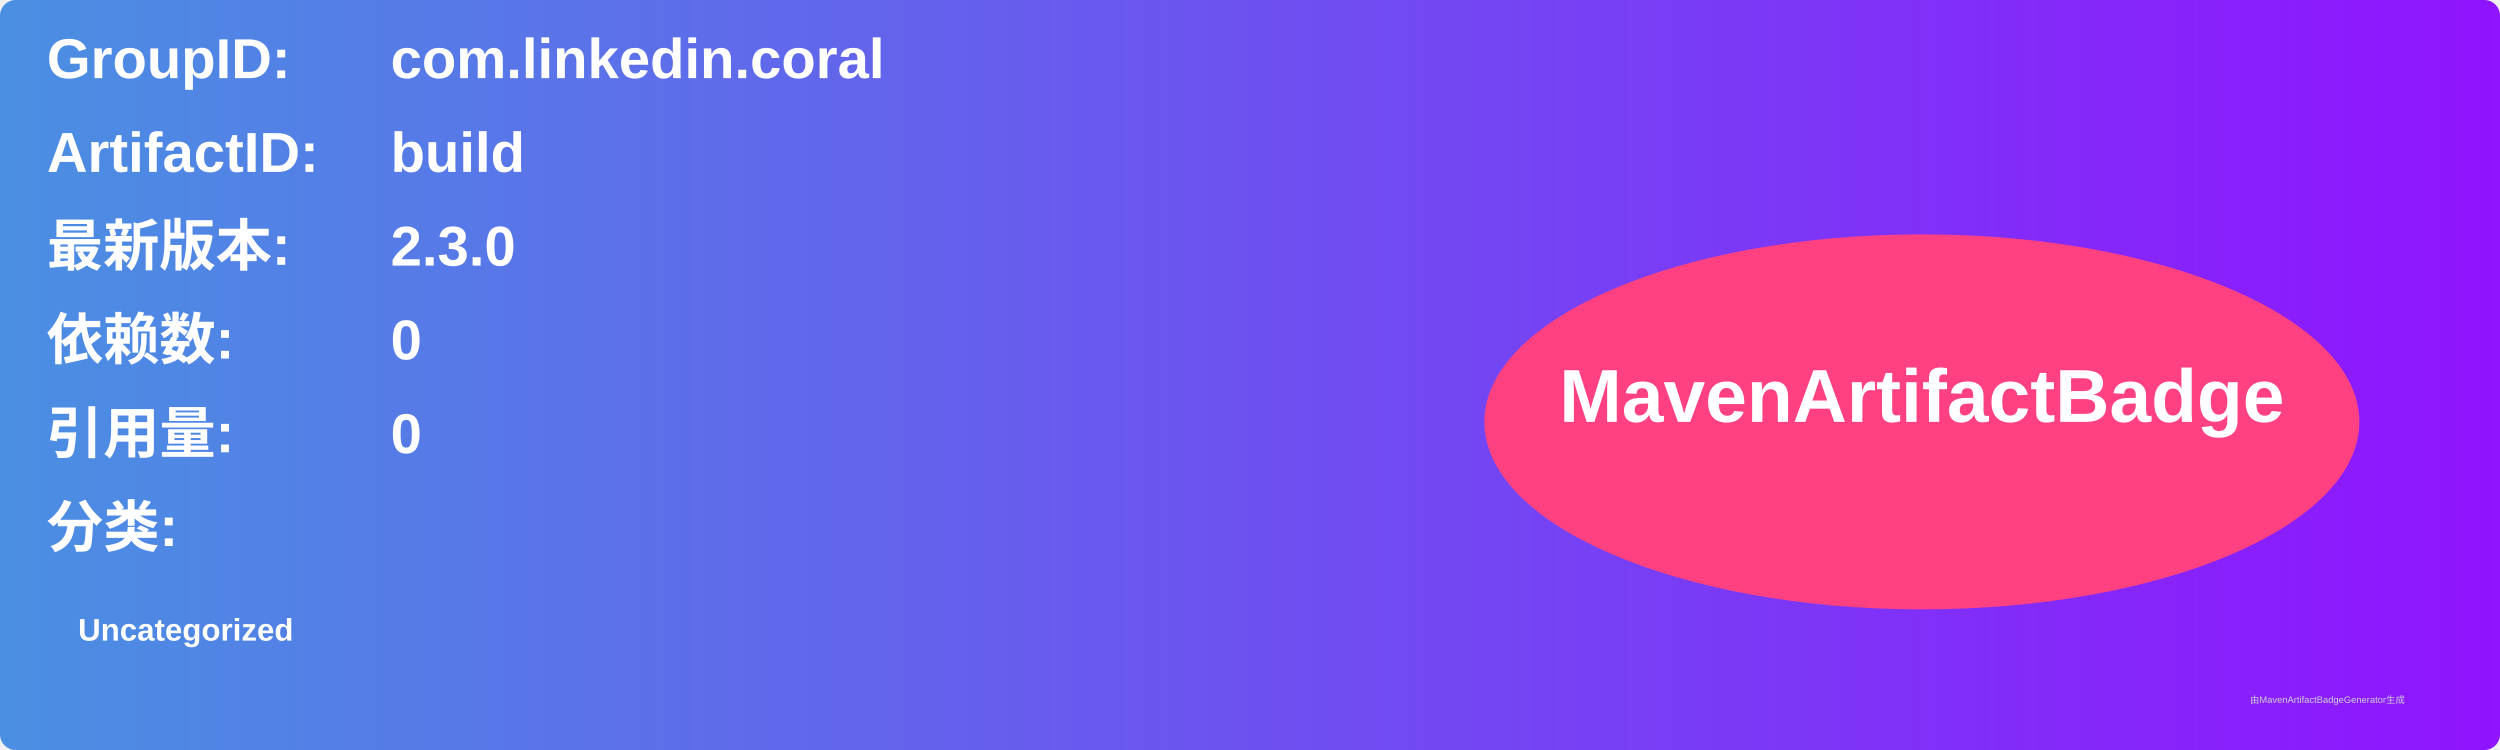
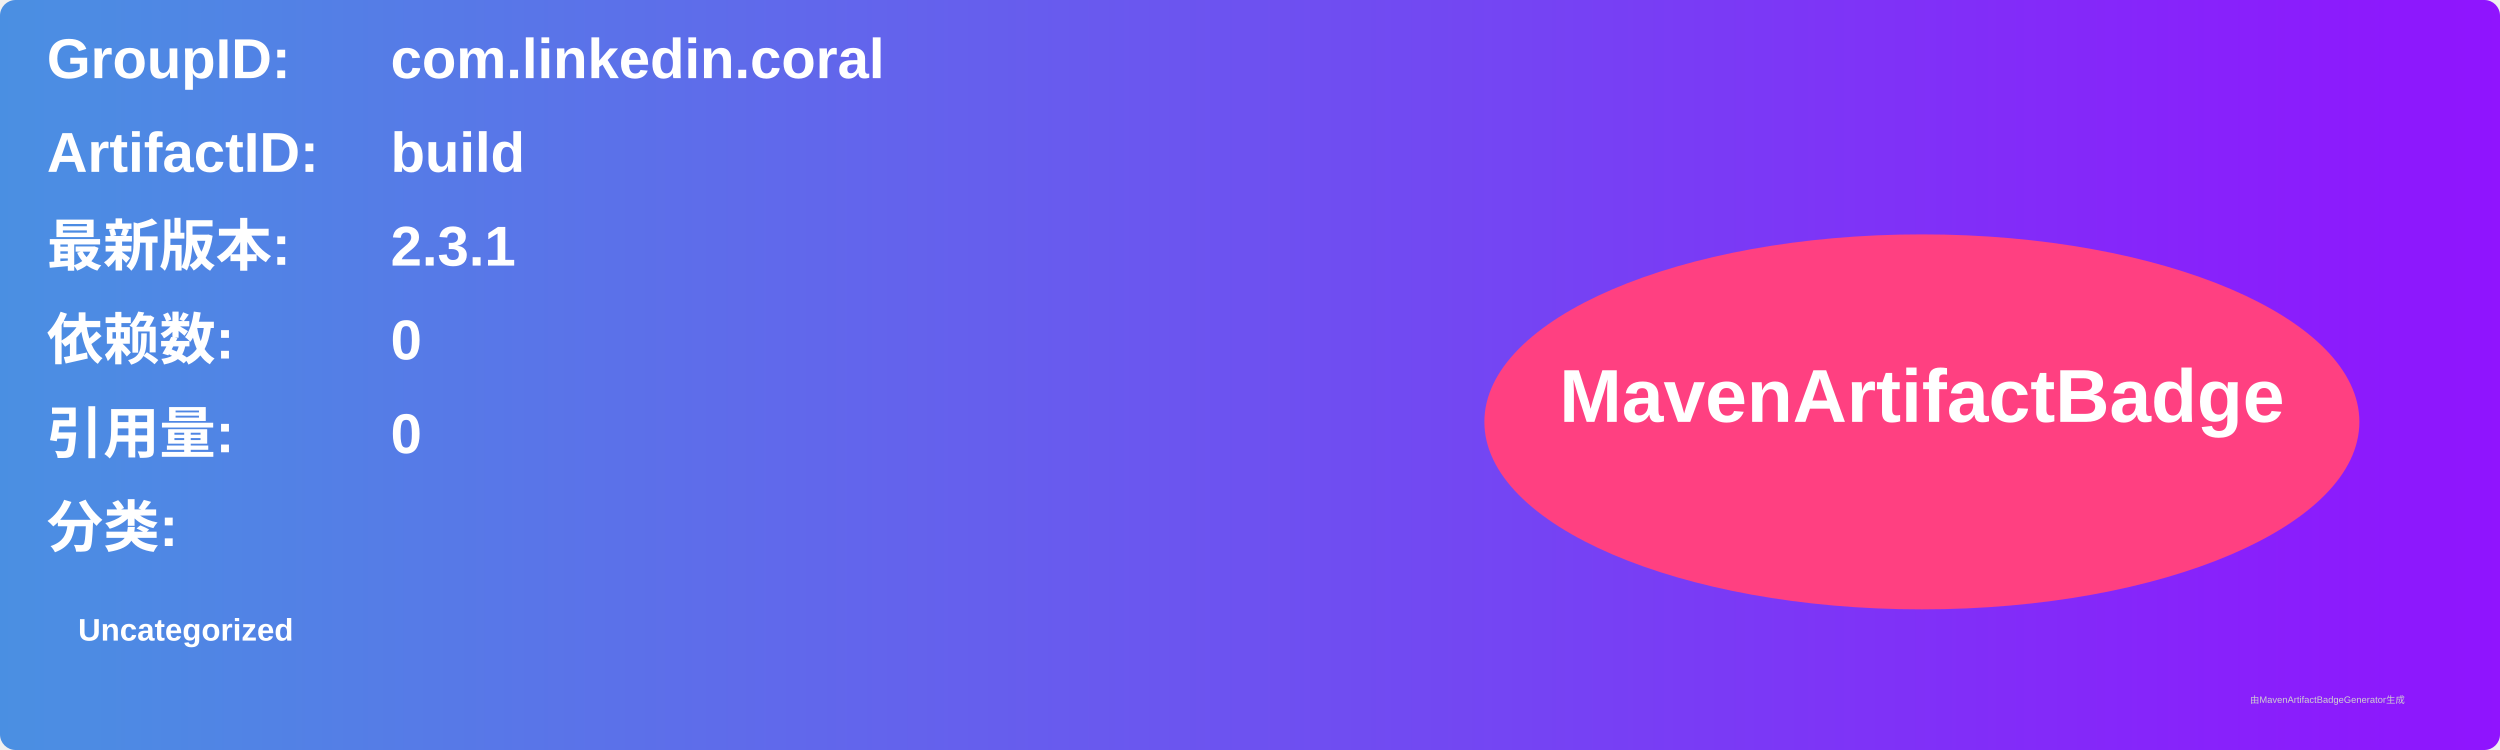
<svg xmlns="http://www.w3.org/2000/svg" width="800" height="240" viewBox="0 0 800 240">
  <linearGradient id="grad" x1="0%" y1="0%" x2="100%" y2="0%">
    <stop offset="0%" stop-color="#4a90e2" />
    <stop offset="100%" stop-color="#9013fe" />
  </linearGradient>
  <rect width="100%" height="100%" rx="5" ry="5" fill="url(#grad)" />
  <g transform="translate(15, 15)">
    <text x="0" y="10" font-family="Arial" font-size="18" fill="white" font-weight="bold" width="260">GroupID:</text>
    <text x="110" y="10" font-family="Arial" font-size="18" fill="white" font-weight="bold" width="460">com.linkedin.coral</text>
    <text x="0" y="40" font-family="Arial" font-size="18" fill="white" font-weight="bold" width="260">ArtifactID:</text>
    <text x="110" y="40" font-family="Arial" font-size="18" fill="white" font-weight="bold" width="460">build</text>
    <text x="0" y="70" font-family="Arial" font-size="18" fill="white" font-weight="bold">最新版本:</text>
    <text x="110" y="70" font-family="Arial" font-size="18" fill="white" font-weight="bold">
-       <tspan font-weight="bold">2.3.0</tspan>
+       <tspan font-weight="bold">2.3.1</tspan>
    </text>
    <text x="0" y="100" font-family="Arial" font-size="18" fill="white" font-weight="bold">依赖数: </text>
    <text x="110" y="100" font-family="Arial" font-size="18" fill="white">
      <tspan font-weight="bold">0</tspan>
    </text>
    <text x="0" y="130" font-family="Arial" font-size="18" fill="white" font-weight="bold">引用量: </text>
    <text x="110" y="130" font-family="Arial" font-size="18" fill="white">
      <tspan font-weight="bold">0</tspan>
    </text>
    <text x="0" y="160" font-family="Arial" font-size="18" fill="white" font-weight="bold">分类:</text>
    <text x="10" y="190" font-family="Arial" font-size="10" fill="white">
      <tspan font-weight="bold">Uncategorized</tspan>
    </text>
    <ellipse cx="600" cy="120" rx="140" ry="60" fill="#ff4081" />
    <text x="600" y="120" text-anchor="middle" font-family="Arial" font-size="24" fill="white" font-weight="bold">MavenArtifactBadge</text>
  </g>
  <text x="720" y="225" font-family="Arial" font-size="3" fill="#d0d0d0">由MavenArtifactBadgeGenerator生成</text>
</svg>
